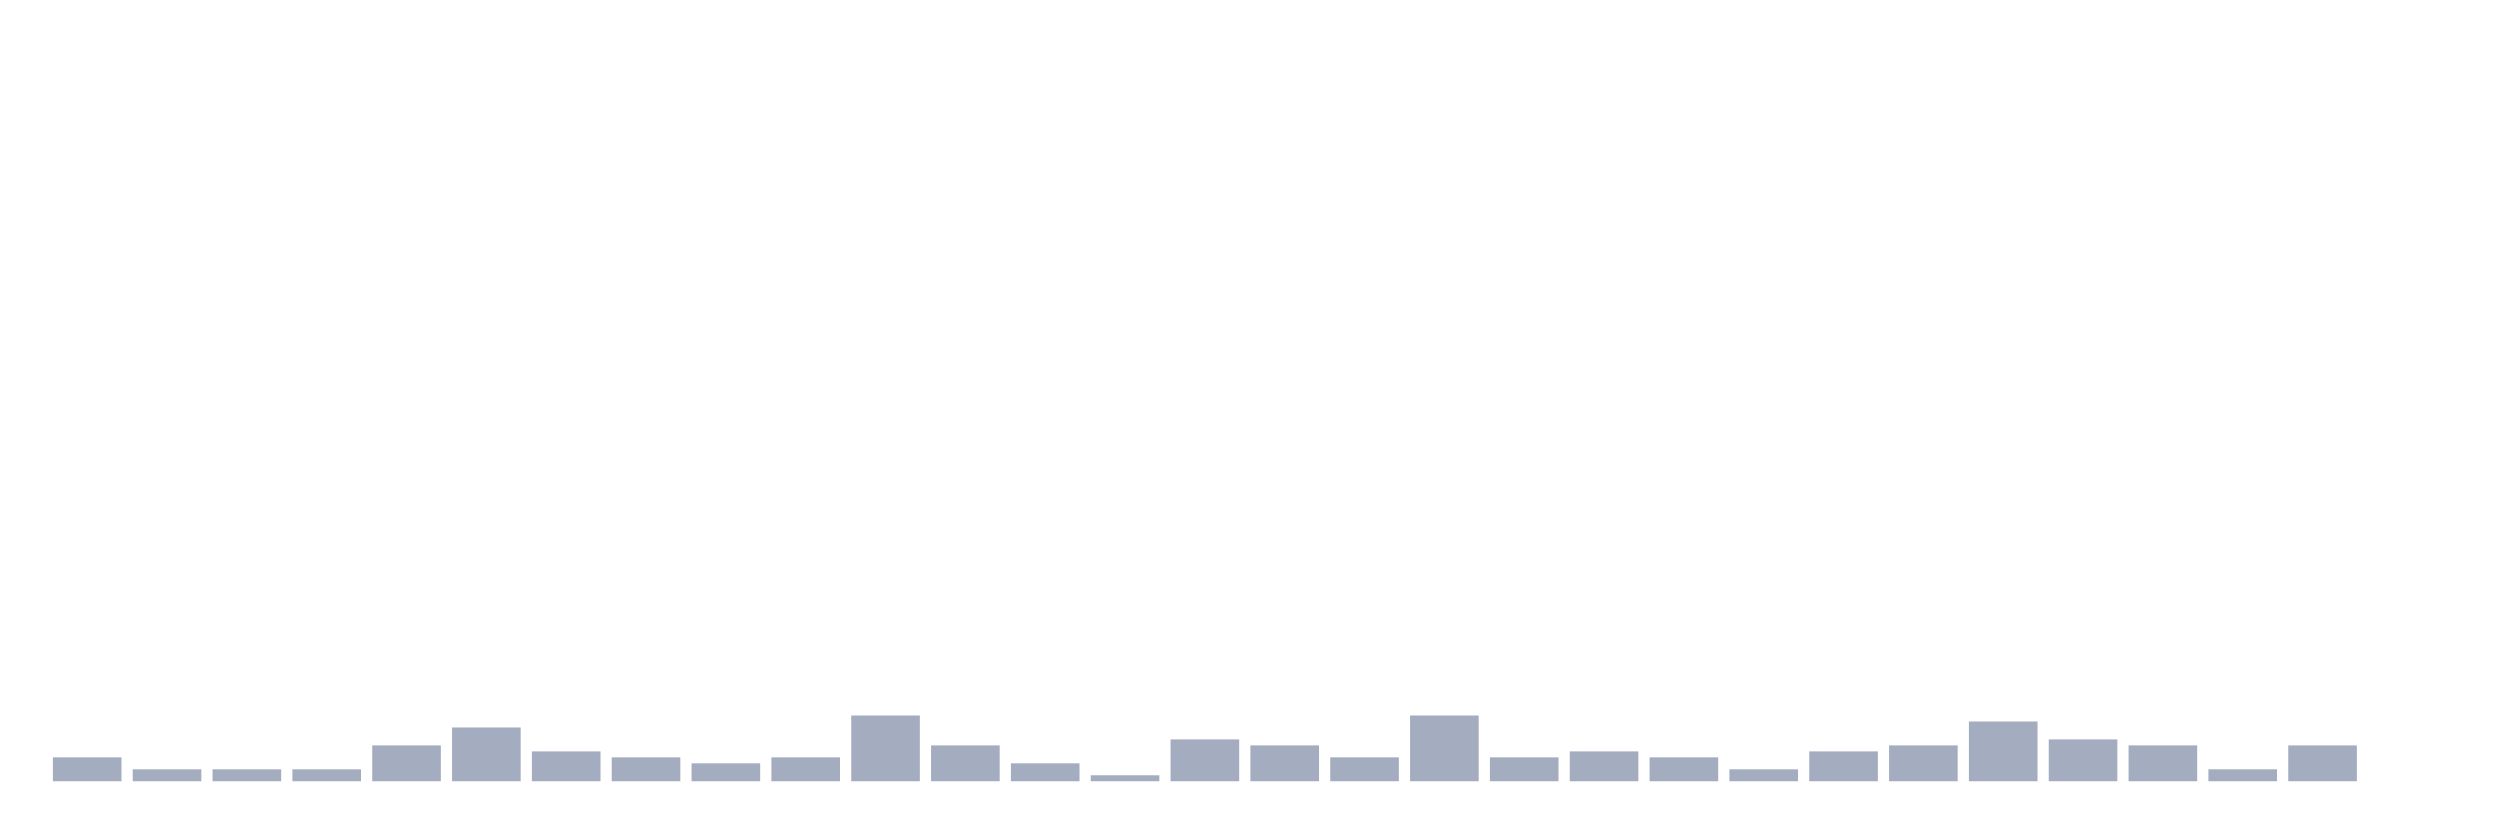
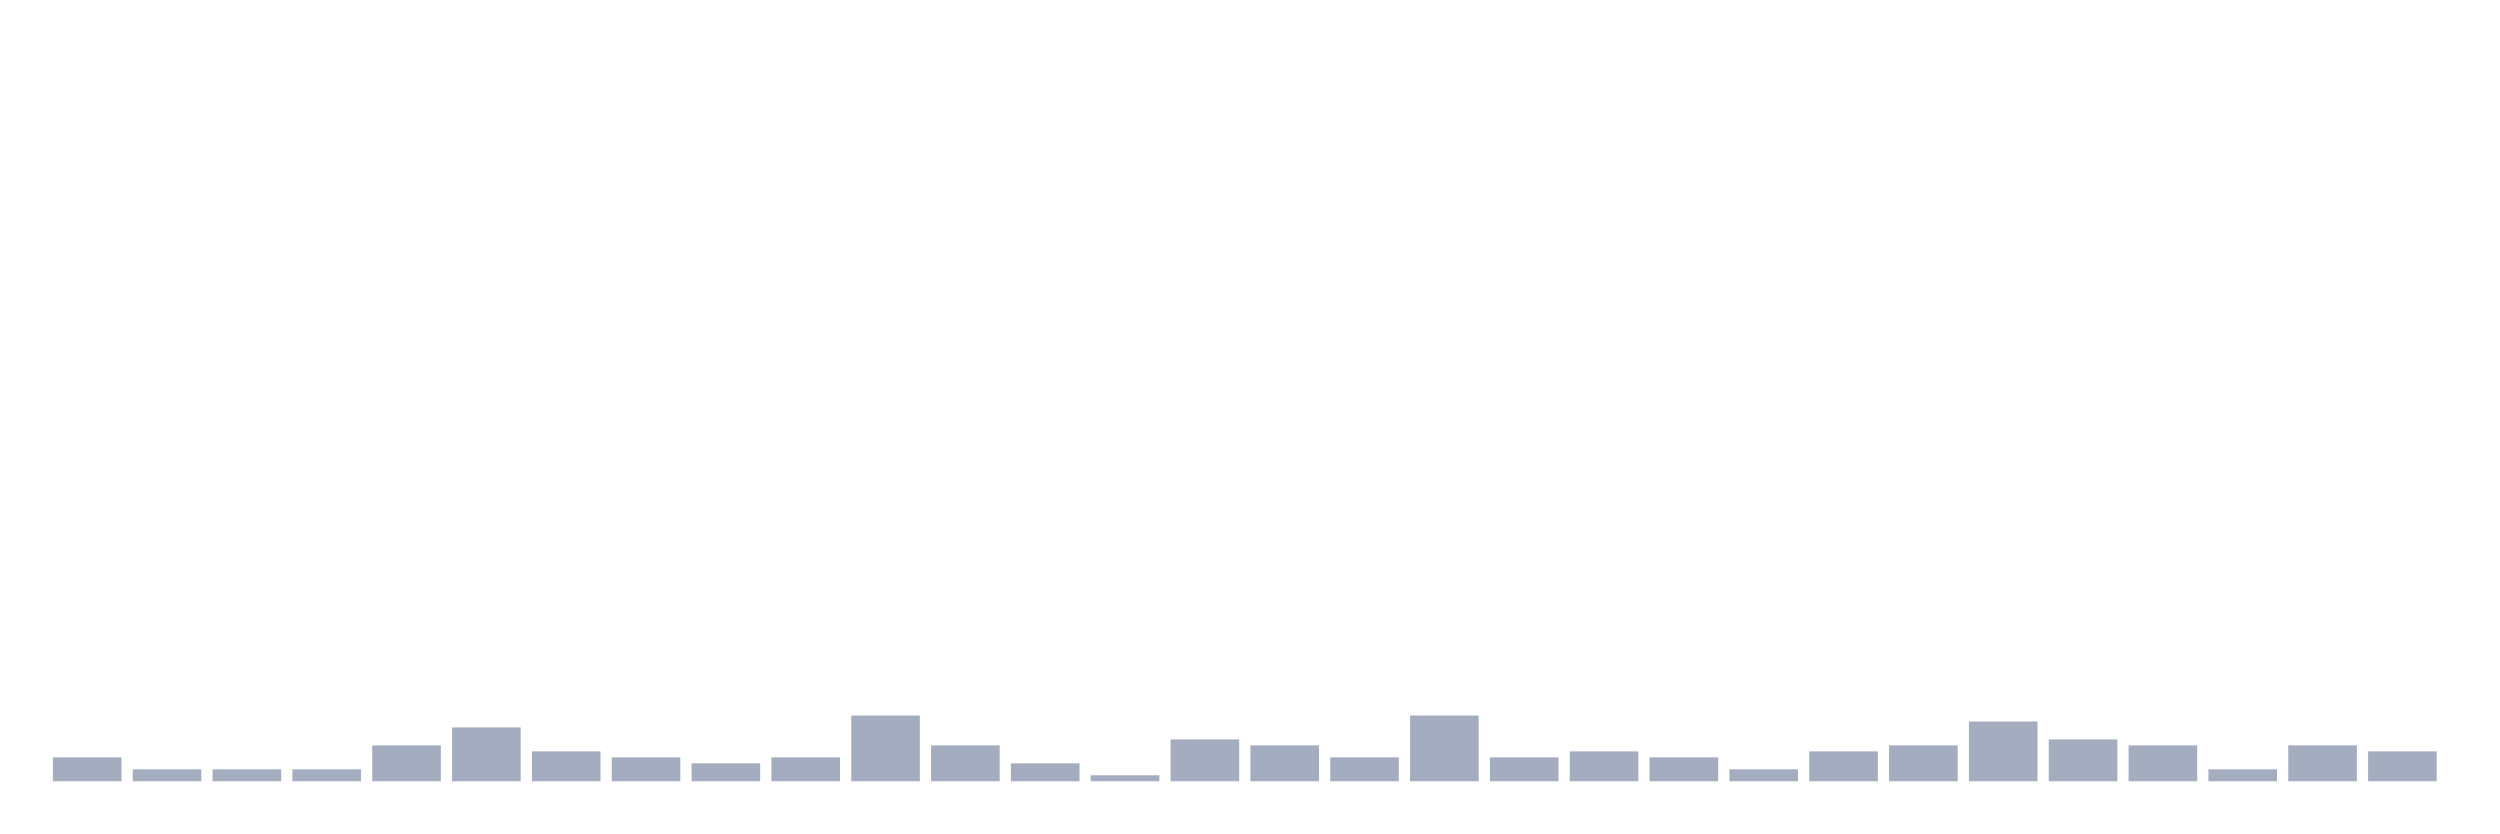
<svg xmlns="http://www.w3.org/2000/svg" viewBox="0 0 480 160">
  <g transform="translate(10,10)">
    <rect class="bar" x="0.153" width="13.175" y="135.41" height="4.59" fill="rgb(164,173,192)" />
    <rect class="bar" x="15.482" width="13.175" y="137.705" height="2.295" fill="rgb(164,173,192)" />
    <rect class="bar" x="30.81" width="13.175" y="137.705" height="2.295" fill="rgb(164,173,192)" />
    <rect class="bar" x="46.138" width="13.175" y="137.705" height="2.295" fill="rgb(164,173,192)" />
    <rect class="bar" x="61.466" width="13.175" y="133.115" height="6.885" fill="rgb(164,173,192)" />
    <rect class="bar" x="76.794" width="13.175" y="129.672" height="10.328" fill="rgb(164,173,192)" />
    <rect class="bar" x="92.123" width="13.175" y="134.262" height="5.738" fill="rgb(164,173,192)" />
    <rect class="bar" x="107.451" width="13.175" y="135.41" height="4.59" fill="rgb(164,173,192)" />
    <rect class="bar" x="122.779" width="13.175" y="136.557" height="3.443" fill="rgb(164,173,192)" />
    <rect class="bar" x="138.107" width="13.175" y="135.41" height="4.59" fill="rgb(164,173,192)" />
    <rect class="bar" x="153.436" width="13.175" y="127.377" height="12.623" fill="rgb(164,173,192)" />
    <rect class="bar" x="168.764" width="13.175" y="133.115" height="6.885" fill="rgb(164,173,192)" />
    <rect class="bar" x="184.092" width="13.175" y="136.557" height="3.443" fill="rgb(164,173,192)" />
    <rect class="bar" x="199.42" width="13.175" y="138.852" height="1.148" fill="rgb(164,173,192)" />
    <rect class="bar" x="214.748" width="13.175" y="131.967" height="8.033" fill="rgb(164,173,192)" />
    <rect class="bar" x="230.077" width="13.175" y="133.115" height="6.885" fill="rgb(164,173,192)" />
    <rect class="bar" x="245.405" width="13.175" y="135.41" height="4.59" fill="rgb(164,173,192)" />
    <rect class="bar" x="260.733" width="13.175" y="127.377" height="12.623" fill="rgb(164,173,192)" />
    <rect class="bar" x="276.061" width="13.175" y="135.41" height="4.59" fill="rgb(164,173,192)" />
    <rect class="bar" x="291.39" width="13.175" y="134.262" height="5.738" fill="rgb(164,173,192)" />
    <rect class="bar" x="306.718" width="13.175" y="135.41" height="4.59" fill="rgb(164,173,192)" />
    <rect class="bar" x="322.046" width="13.175" y="137.705" height="2.295" fill="rgb(164,173,192)" />
    <rect class="bar" x="337.374" width="13.175" y="134.262" height="5.738" fill="rgb(164,173,192)" />
    <rect class="bar" x="352.702" width="13.175" y="133.115" height="6.885" fill="rgb(164,173,192)" />
    <rect class="bar" x="368.031" width="13.175" y="128.525" height="11.475" fill="rgb(164,173,192)" />
    <rect class="bar" x="383.359" width="13.175" y="131.967" height="8.033" fill="rgb(164,173,192)" />
    <rect class="bar" x="398.687" width="13.175" y="133.115" height="6.885" fill="rgb(164,173,192)" />
    <rect class="bar" x="414.015" width="13.175" y="137.705" height="2.295" fill="rgb(164,173,192)" />
    <rect class="bar" x="429.344" width="13.175" y="133.115" height="6.885" fill="rgb(164,173,192)" />
-     <rect class="bar" x="444.672" width="13.175" y="140" height="0" fill="rgb(164,173,192)" />
+     <rect class="bar" x="444.672" width="13.175" y="134.262" height="5.738" fill="rgb(164,173,192)" />
  </g>
</svg>
